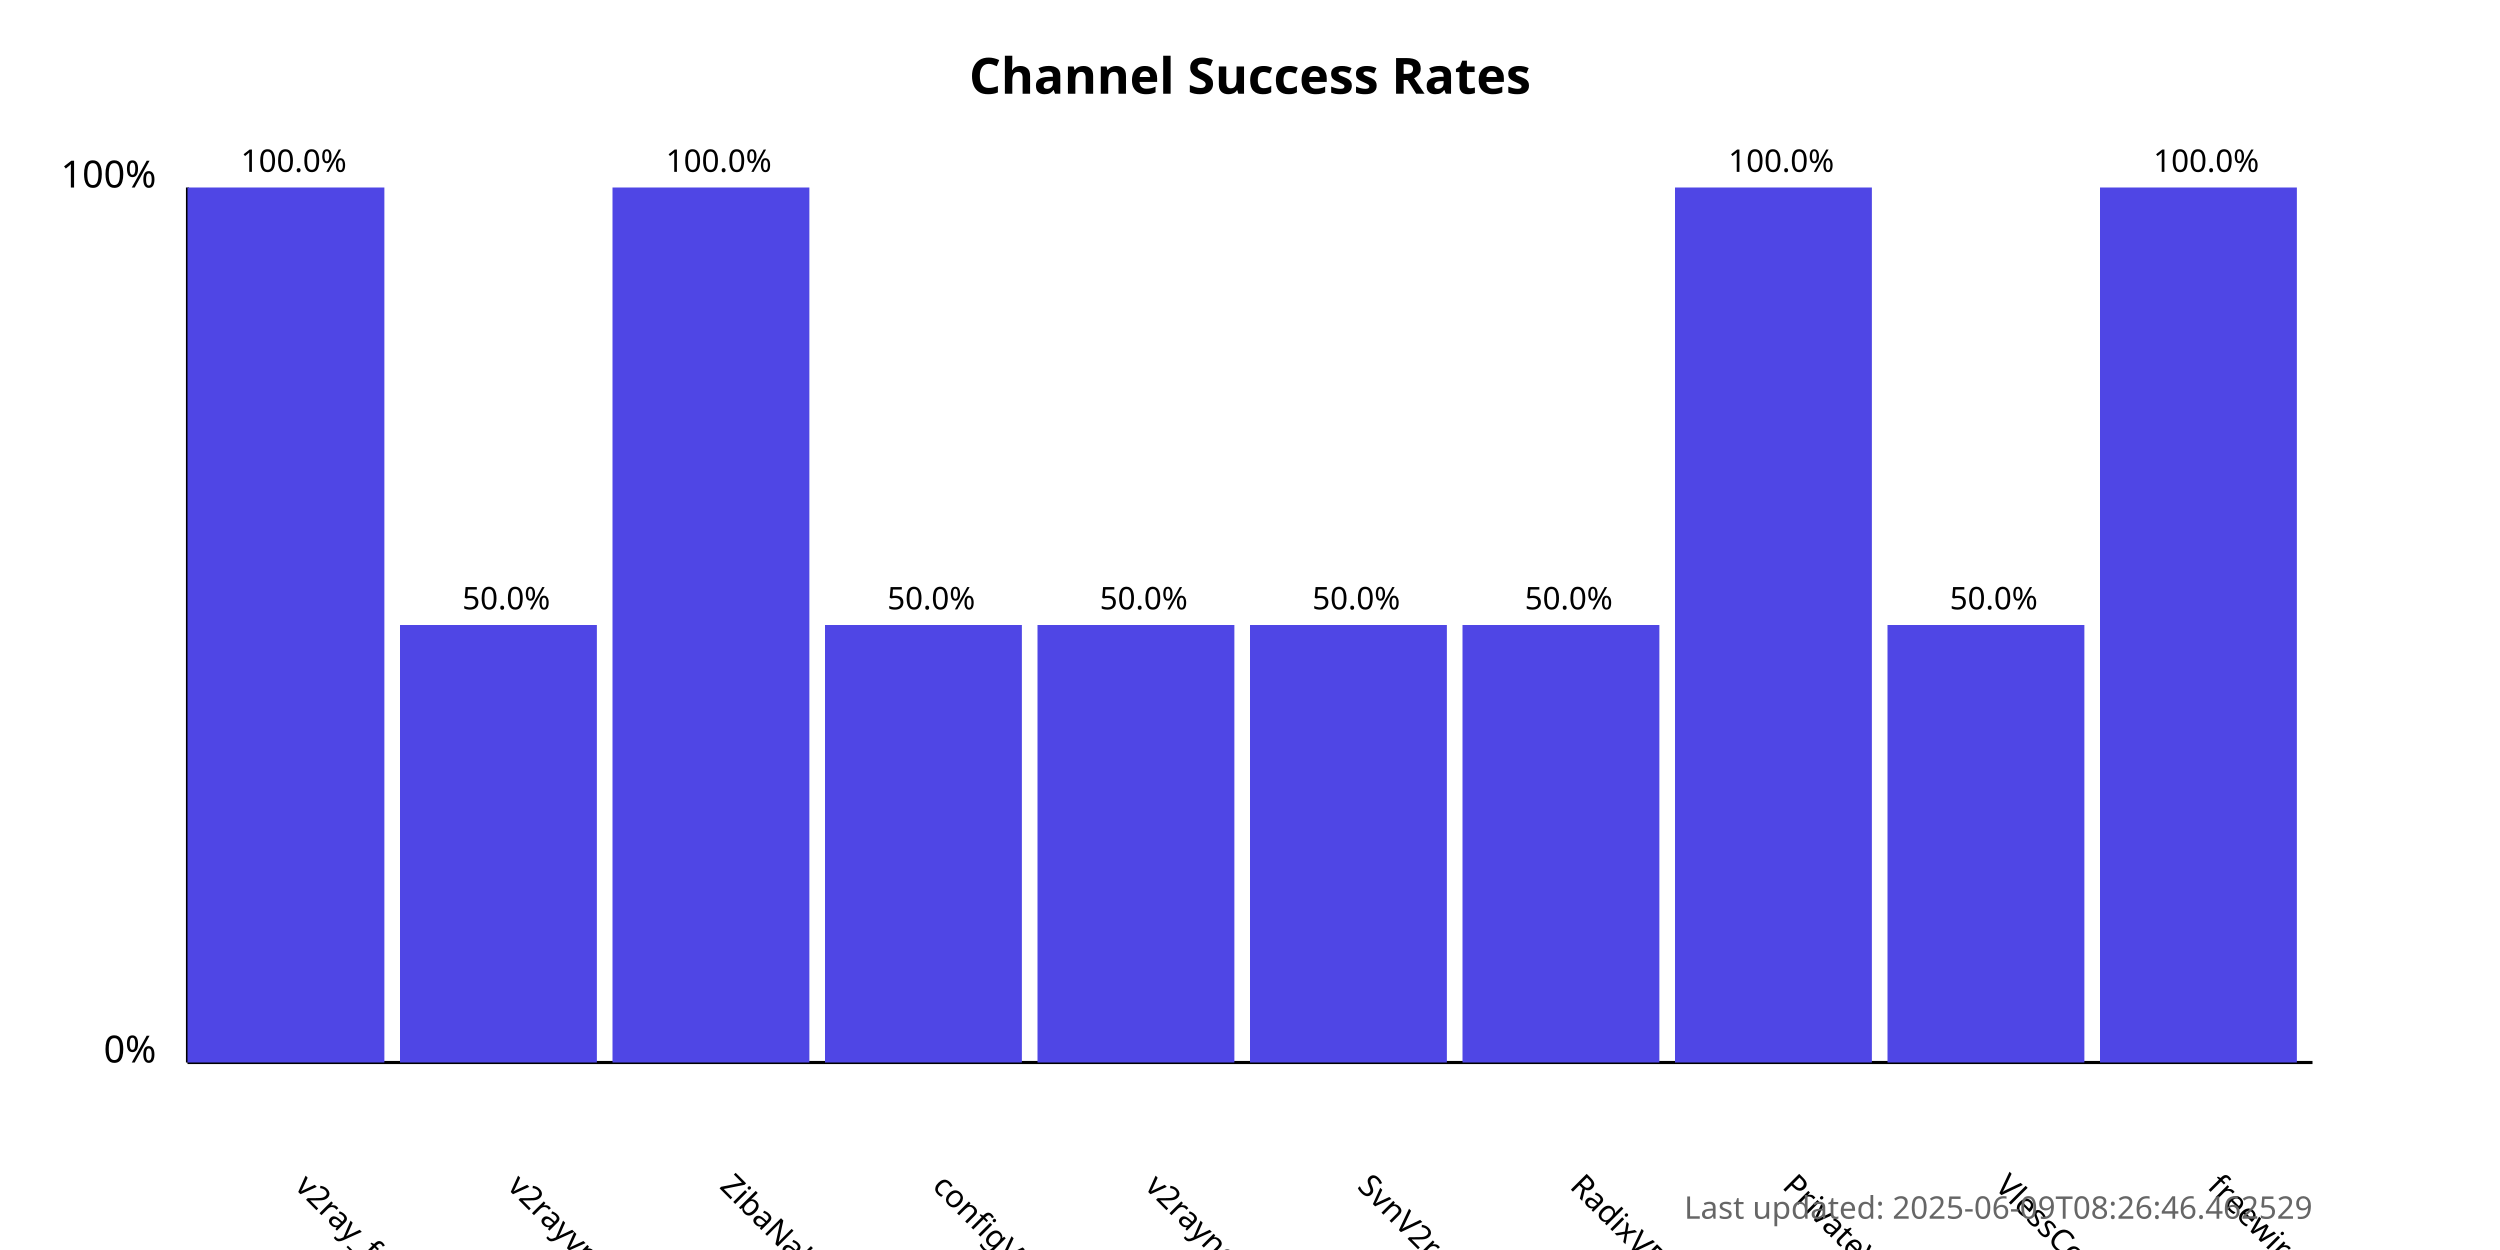
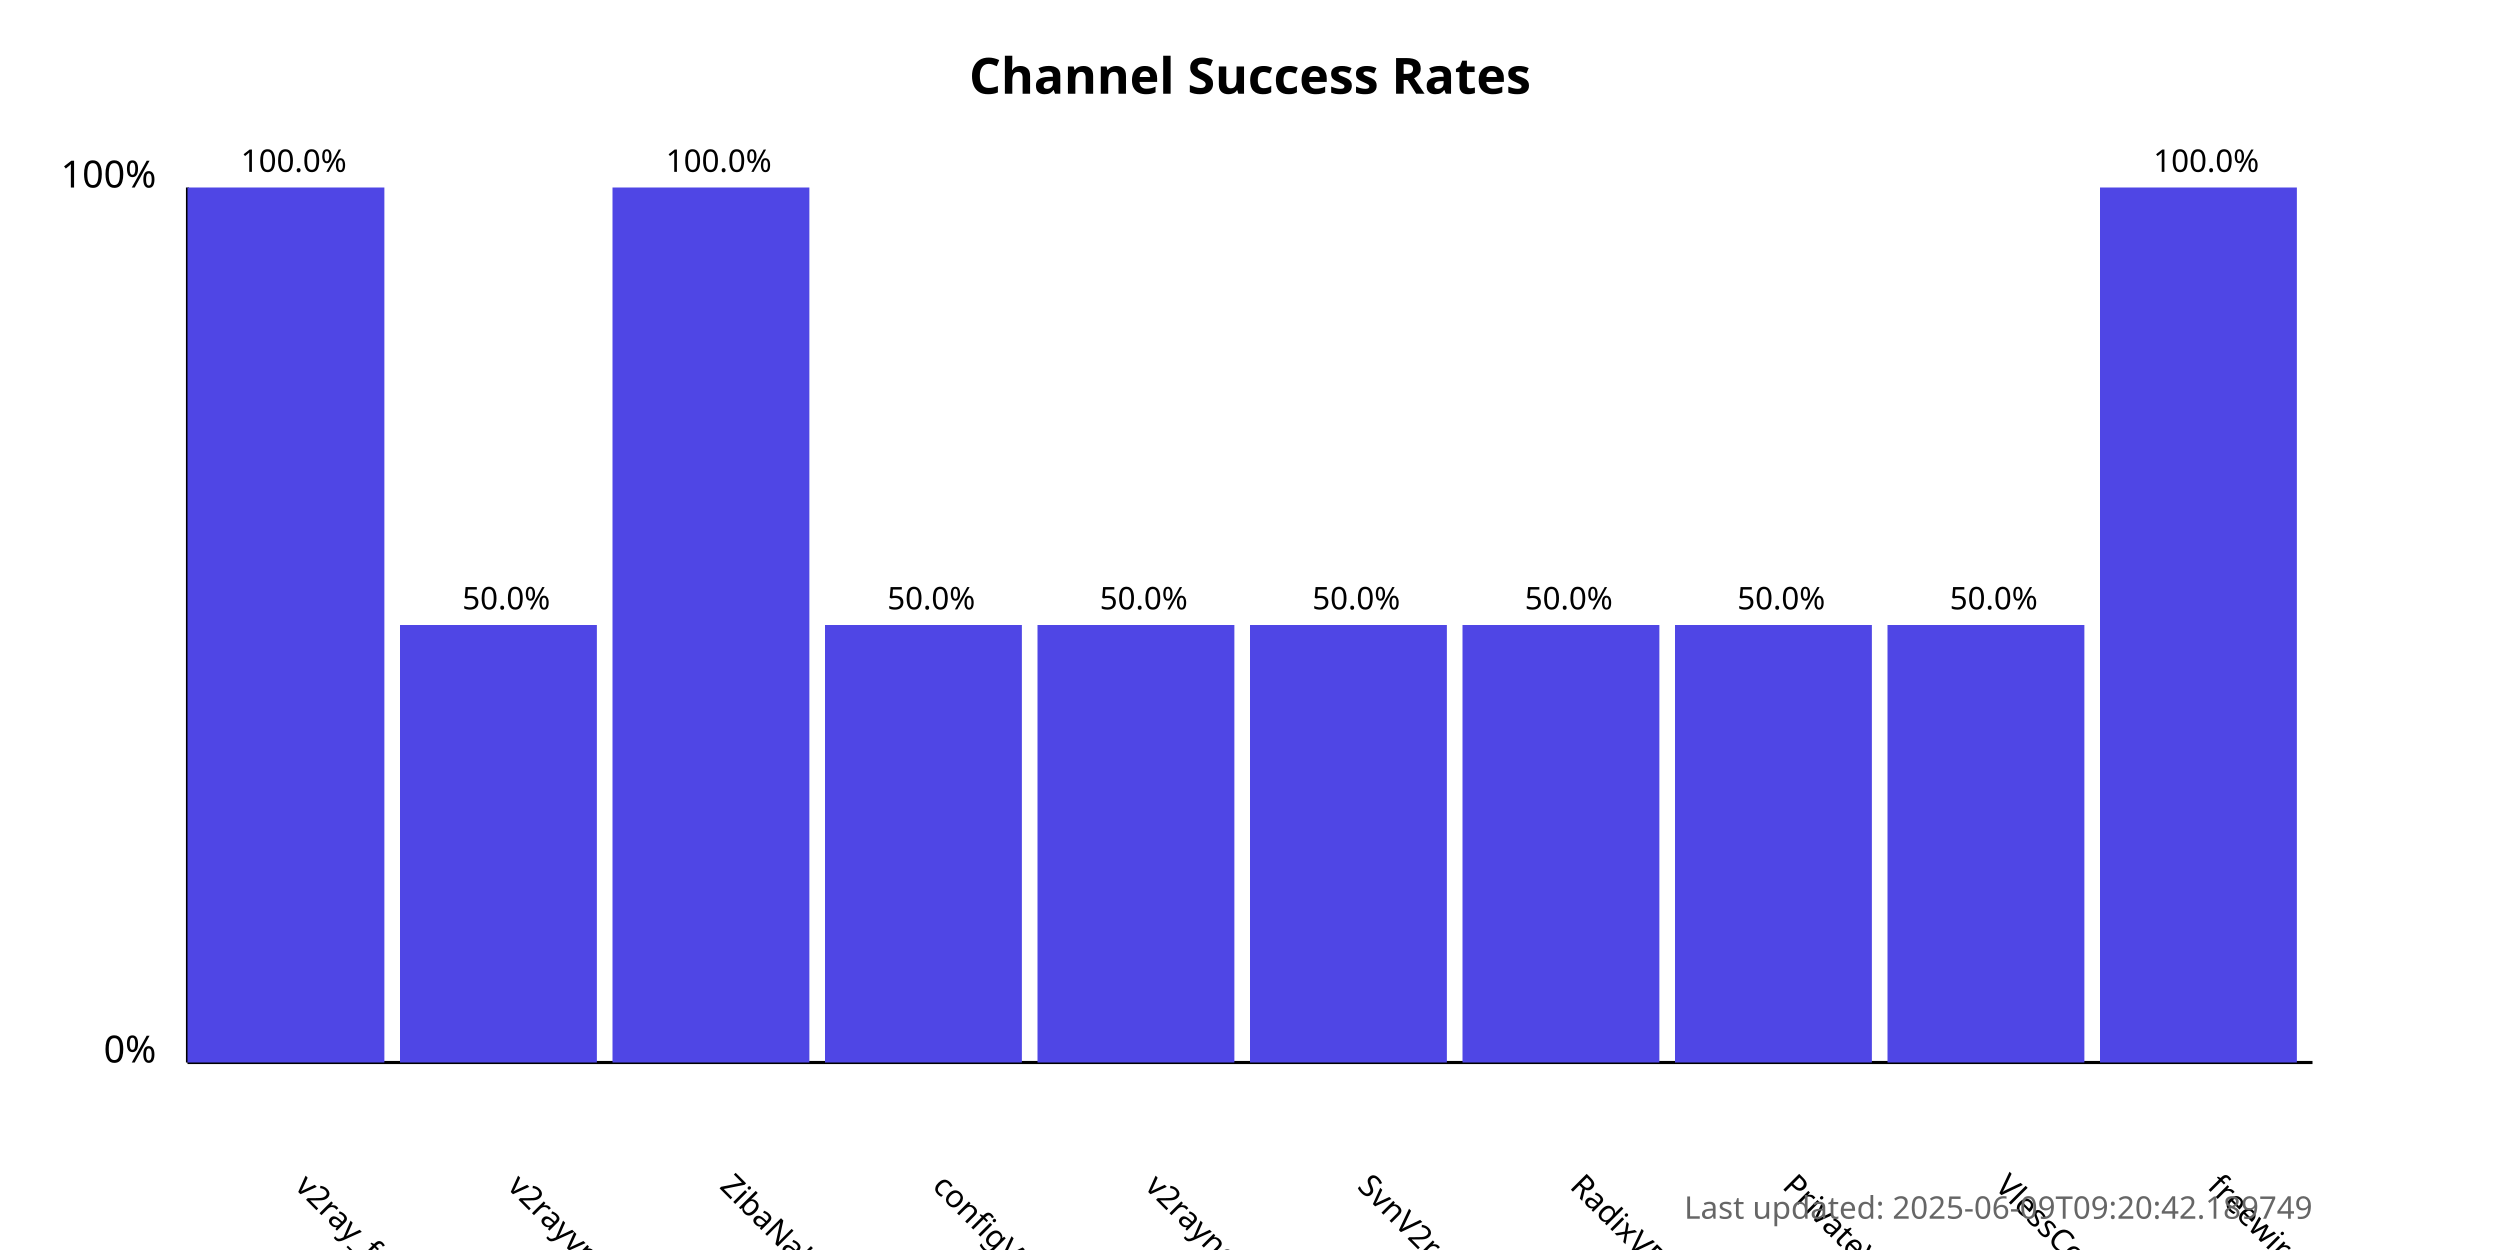
<svg xmlns="http://www.w3.org/2000/svg" width="800" height="400">
  <style>
            .chart-title { font: bold 16px sans-serif; }
            .axis-label { font: 12px sans-serif; }
            .tick-label { font: 10px sans-serif; }
            .bar { fill: #4f46e5; }
            .bar:hover { fill: #6366f1; }
            .timestamp { font: 10px sans-serif; fill: #666; }
        </style>
  <text x="400.0" y="30" text-anchor="middle" class="chart-title">
            Channel Success Rates
        </text>
  <line x1="60" y1="340" x2="60" y2="60" stroke="black" stroke-width="1" />
  <line x1="60" y1="340" x2="740" y2="340" stroke="black" stroke-width="1" />
  <text x="50" y="340" text-anchor="end" class="axis-label">0%</text>
  <text x="50" y="60" text-anchor="end" class="axis-label">100%</text>
  <g>
    <rect x="60" y="60.0" width="63.0" height="280.0" class="bar" />
    <text x="94.0" y="380" transform="rotate(45, 94.0, 380)" text-anchor="start" class="tick-label">
                v2ray_free_conf
            </text>
    <text x="94.0" y="55.0" text-anchor="middle" class="tick-label">
                100.0%
            </text>
  </g>
  <g>
    <rect x="128.0" y="200.0" width="63.0" height="140.0" class="bar" />
    <text x="162.0" y="380" transform="rotate(45, 162.0, 380)" text-anchor="start" class="tick-label">
                v2rayvpno
            </text>
    <text x="162.0" y="195.0" text-anchor="middle" class="tick-label">
                50.0%
            </text>
  </g>
  <g>
    <rect x="196.0" y="60.0" width="63.0" height="280.0" class="bar" />
    <text x="230.0" y="380" transform="rotate(45, 230.0, 380)" text-anchor="start" class="tick-label">
                ZibaNabz
            </text>
    <text x="230.0" y="55.0" text-anchor="middle" class="tick-label">
                100.0%
            </text>
  </g>
  <g>
    <rect x="264.0" y="200.0" width="63.0" height="140.0" class="bar" />
    <text x="298.0" y="380" transform="rotate(45, 298.0, 380)" text-anchor="start" class="tick-label">
                configV2rayForFree
            </text>
    <text x="298.0" y="195.0" text-anchor="middle" class="tick-label">
                50.0%
            </text>
  </g>
  <g>
    <rect x="332.0" y="200.0" width="63.0" height="140.0" class="bar" />
    <text x="366.0" y="380" transform="rotate(45, 366.0, 380)" text-anchor="start" class="tick-label">
                v2rayngvpn
            </text>
    <text x="366.0" y="195.0" text-anchor="middle" class="tick-label">
                50.0%
            </text>
  </g>
  <g>
    <rect x="400.0" y="200.0" width="63.0" height="140.0" class="bar" />
    <text x="434.0" y="380" transform="rotate(45, 434.0, 380)" text-anchor="start" class="tick-label">
                SvnV2ray
            </text>
    <text x="434.0" y="195.0" text-anchor="middle" class="tick-label">
                50.0%
            </text>
  </g>
  <g>
    <rect x="468.0" y="200.0" width="63.0" height="140.0" class="bar" />
    <text x="502.0" y="380" transform="rotate(45, 502.0, 380)" text-anchor="start" class="tick-label">
                RadixVPN
            </text>
    <text x="502.0" y="195.0" text-anchor="middle" class="tick-label">
                50.0%
            </text>
  </g>
  <g>
-     <rect x="536.0" y="60.0" width="63.0" height="280.0" class="bar" />
+     <rect x="536.0" y="200.0" width="63.0" height="140.0" class="bar" />
    <text x="570.0" y="380" transform="rotate(45, 570.0, 380)" text-anchor="start" class="tick-label">
                PrivateVPNs
            </text>
-     <text x="570.0" y="55.0" text-anchor="middle" class="tick-label">
-                 100.0%
+     <text x="570.0" y="195.0" text-anchor="middle" class="tick-label">
+                 50.0%
            </text>
  </g>
  <g>
    <rect x="604.0" y="200.0" width="63.0" height="140.0" class="bar" />
    <text x="638.0" y="380" transform="rotate(45, 638.0, 380)" text-anchor="start" class="tick-label">
                VlessConfig
            </text>
    <text x="638.0" y="195.0" text-anchor="middle" class="tick-label">
                50.0%
            </text>
  </g>
  <g>
    <rect x="672.0" y="60.0" width="63.0" height="280.0" class="bar" />
    <text x="706.0" y="380" transform="rotate(45, 706.0, 380)" text-anchor="start" class="tick-label">
                freewireguard
            </text>
    <text x="706.0" y="55.0" text-anchor="middle" class="tick-label">
                100.0%
            </text>
  </g>
  <text x="740" y="390" text-anchor="end" class="timestamp">
-             Last updated: 2025-06-09T08:26:46.462529
+             Last updated: 2025-06-09T09:20:42.189749
        </text>
</svg>
